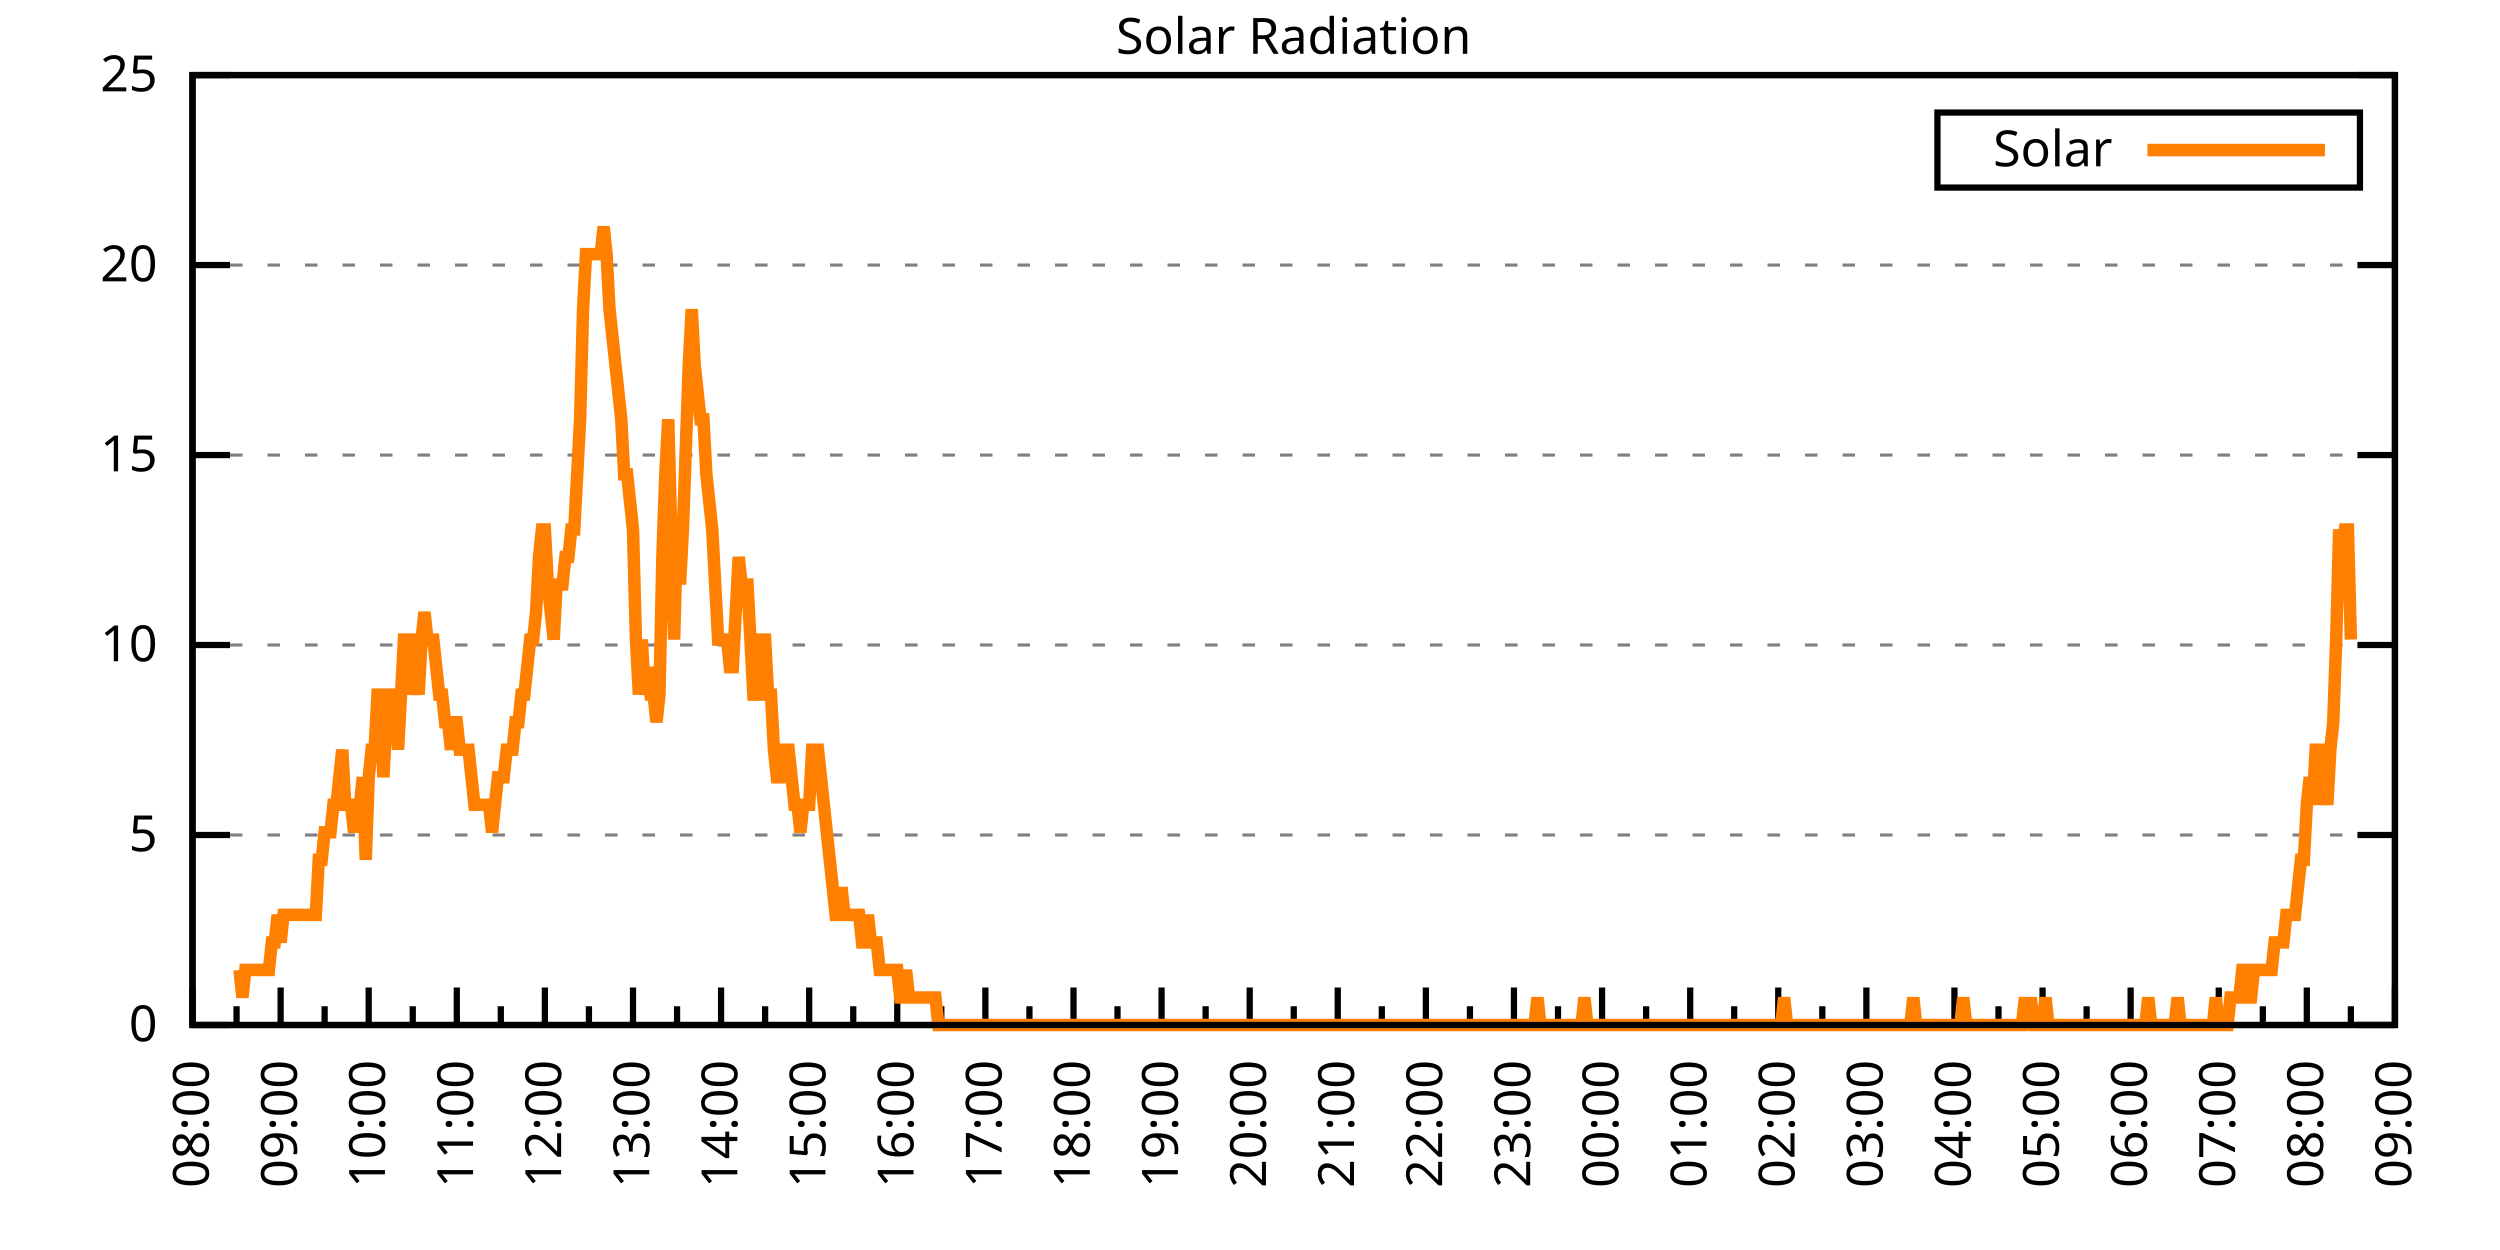
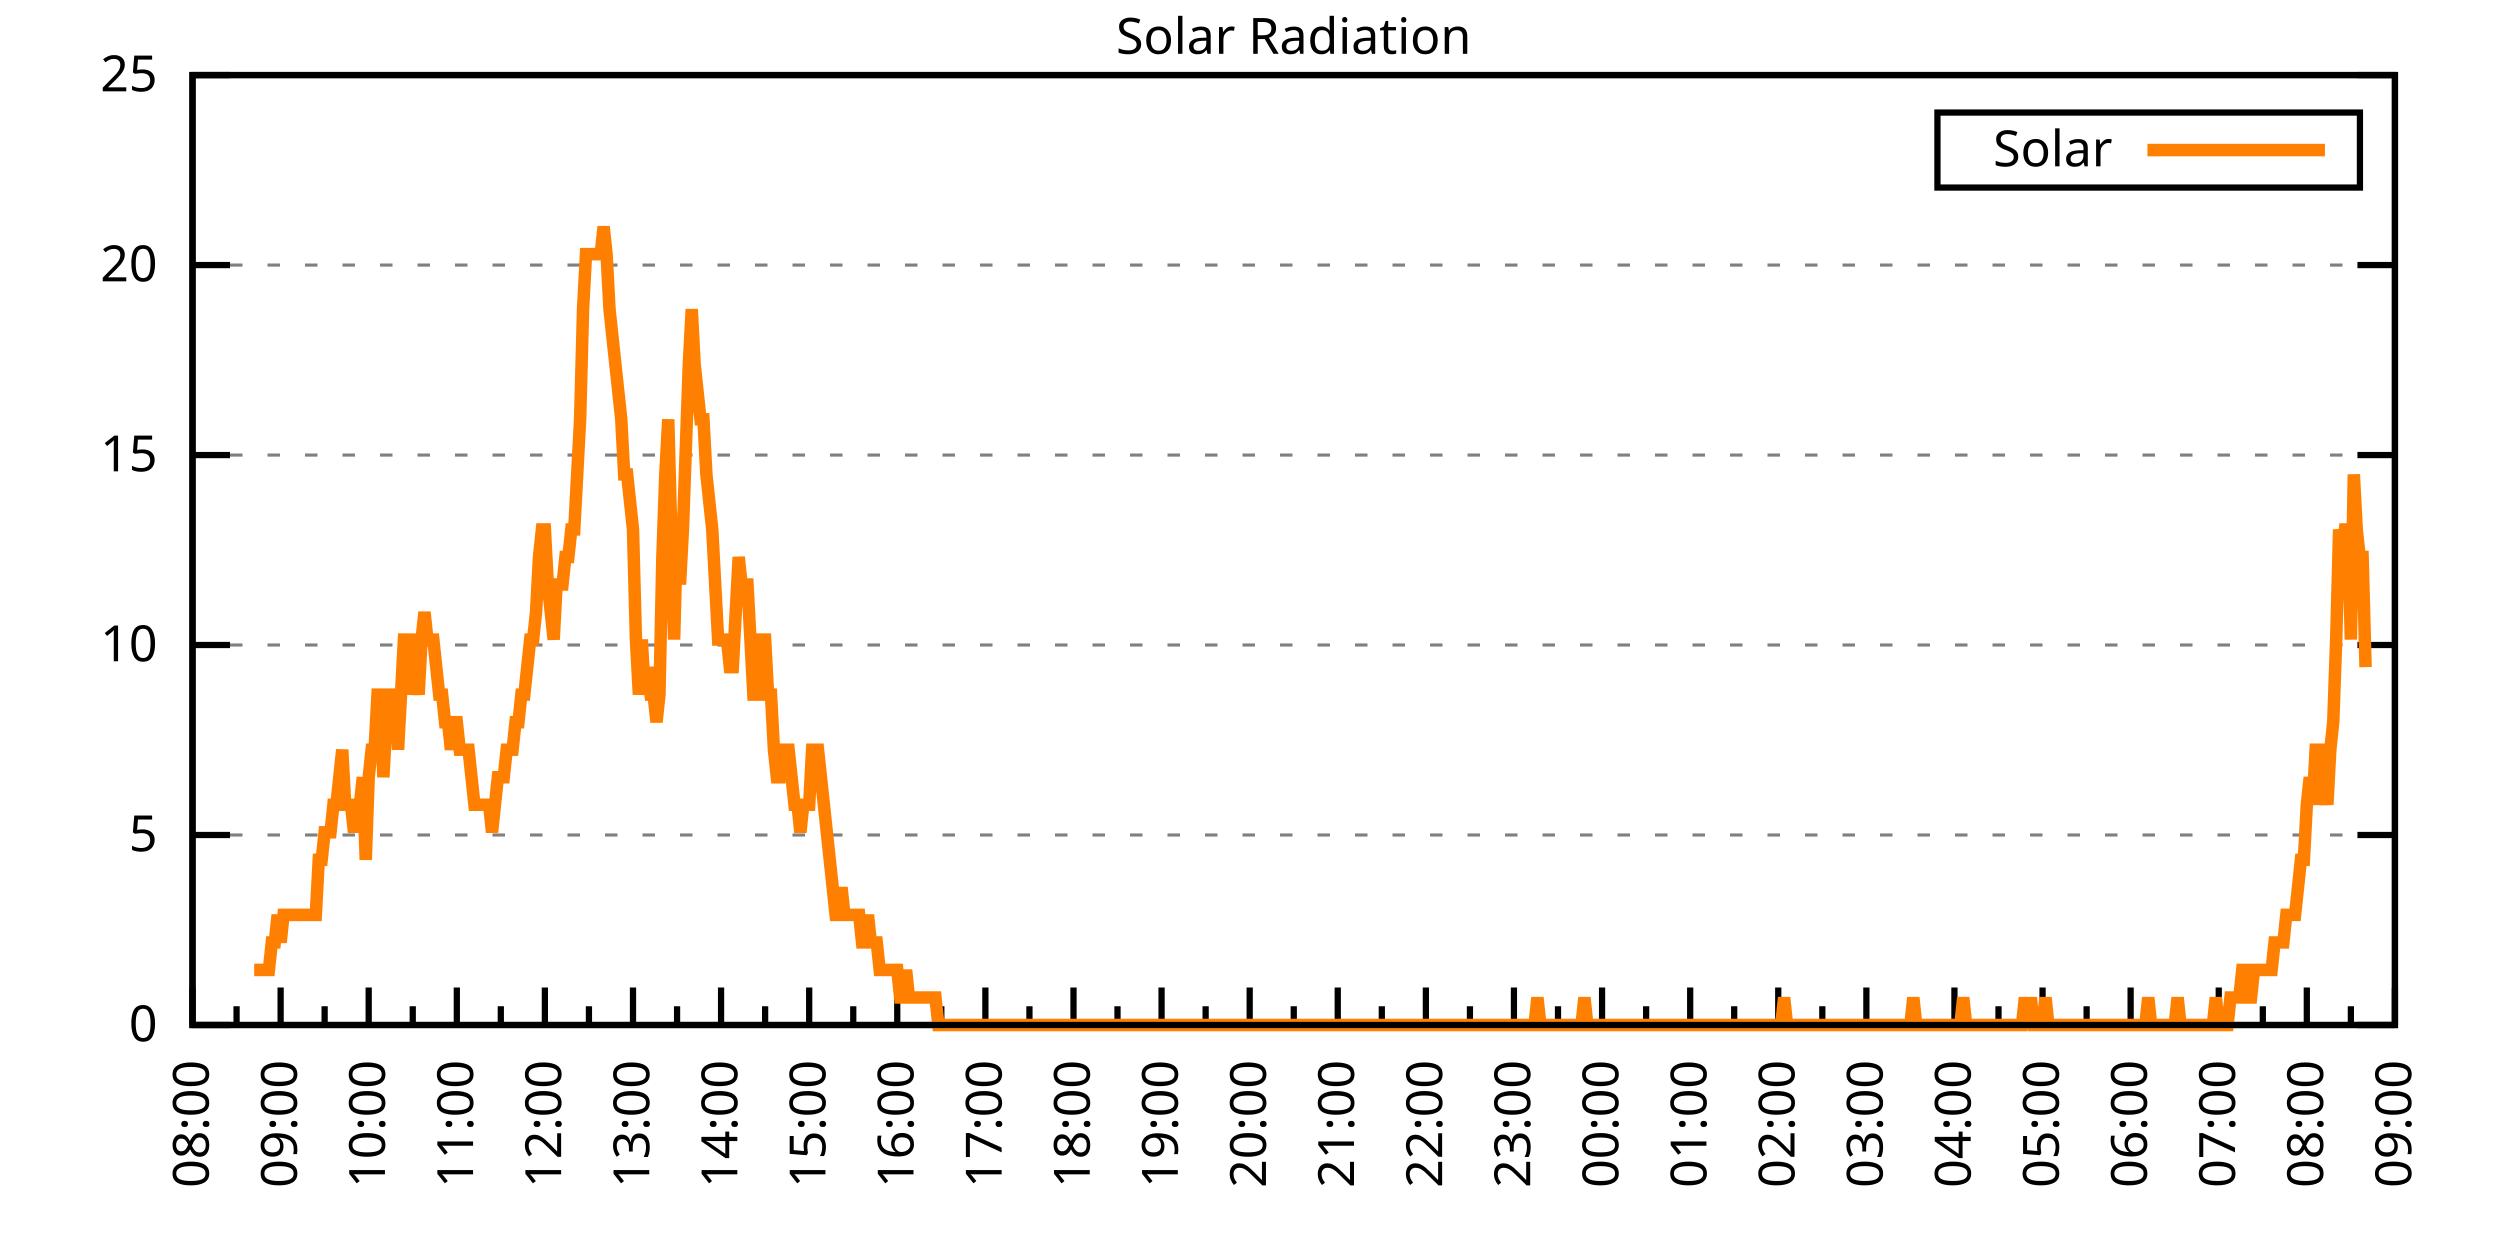
<svg xmlns="http://www.w3.org/2000/svg" xmlns:xlink="http://www.w3.org/1999/xlink" width="400" height="200" viewBox="0 0 400 200">
  <g id="gnuplot_canvas">
    <rect x="0" y="0" width="400" height="200" fill="none" />
    <defs>
      <circle id="gpDot" r="0.5" stroke-width="0.5" stroke="currentColor" />
      <path id="gpPt0" stroke-width="0.333" stroke="currentColor" d="M-1,0 h2 M0,-1 v2" />
      <path id="gpPt1" stroke-width="0.333" stroke="currentColor" d="M-1,-1 L1,1 M1,-1 L-1,1" />
      <path id="gpPt2" stroke-width="0.333" stroke="currentColor" d="M-1,0 L1,0 M0,-1 L0,1 M-1,-1 L1,1 M-1,1 L1,-1" />
      <rect id="gpPt3" stroke-width="0.333" stroke="currentColor" x="-1" y="-1" width="2" height="2" />
      <rect id="gpPt4" stroke-width="0.333" stroke="currentColor" fill="currentColor" x="-1" y="-1" width="2" height="2" />
      <circle id="gpPt5" stroke-width="0.333" stroke="currentColor" cx="0" cy="0" r="1" />
      <use xlink:href="#gpPt5" id="gpPt6" fill="currentColor" stroke="none" />
      <path id="gpPt7" stroke-width="0.333" stroke="currentColor" d="M0,-1.33 L-1.33,0.67 L1.33,0.67 z" />
      <use xlink:href="#gpPt7" id="gpPt8" fill="currentColor" stroke="none" />
      <use xlink:href="#gpPt7" id="gpPt9" stroke="currentColor" transform="rotate(180)" />
      <use xlink:href="#gpPt9" id="gpPt10" fill="currentColor" stroke="none" />
      <use xlink:href="#gpPt3" id="gpPt11" stroke="currentColor" transform="rotate(45)" />
      <use xlink:href="#gpPt11" id="gpPt12" fill="currentColor" stroke="none" />
      <path id="gpPt13" stroke-width="0.333" stroke="currentColor" d="M0,1.330 L1.265,0.411 L0.782,-1.067 L-0.782,-1.076 L-1.265,0.411 z" />
      <use xlink:href="#gpPt13" id="gpPt14" fill="currentColor" stroke="none" />
      <filter id="textbox" filterUnits="objectBoundingBox" x="0" y="0" height="1" width="1">
        <feFlood flood-color="white" flood-opacity="1" result="bgnd" />
        <feComposite in="SourceGraphic" in2="bgnd" operator="atop" />
      </filter>
      <filter id="greybox" filterUnits="objectBoundingBox" x="0" y="0" height="1" width="1">
        <feFlood flood-color="lightgrey" flood-opacity="1" result="grey" />
        <feComposite in="SourceGraphic" in2="grey" operator="atop" />
      </filter>
    </defs>
    <g fill="none" color="white" stroke="currentColor" stroke-width="1.00" stroke-linecap="butt" stroke-linejoin="miter">
</g>
    <g fill="none" color="black" stroke="currentColor" stroke-width="1.00" stroke-linecap="butt" stroke-linejoin="miter">
      <g stroke="none" shape-rendering="crispEdges">
        <polygon fill="rgb(255, 255, 255)" points="30.80,164.00 383.18,164.00 383.18,12.02 30.80,12.02 " />
      </g>
    </g>
    <g fill="none" color="black" stroke="currentColor" stroke-width="1.00" stroke-linecap="butt" stroke-linejoin="miter">
</g>
    <g fill="none" color="black" stroke="black" stroke-width="0.50" stroke-linecap="butt" stroke-linejoin="miter">
</g>
    <g fill="none" color="gray" stroke="currentColor" stroke-width="0.50" stroke-linecap="butt" stroke-linejoin="miter">
      <path stroke="gray" stroke-dasharray="2,4" class="gridline" d="M30.80,164.00 L383.19,164.00  " />
    </g>
    <g fill="none" color="gray" stroke="gray" stroke-width="1.00" stroke-linecap="butt" stroke-linejoin="miter">
</g>
    <g fill="none" color="black" stroke="currentColor" stroke-width="1.00" stroke-linecap="butt" stroke-linejoin="miter">
      <path stroke="black" d="M30.80,164.00 L36.80,164.00 M383.19,164.00 L377.19,164.00  " />
      <g transform="translate(25.20,166.60)" stroke="none" fill="black" font-family="Sans" font-size="8.00" text-anchor="end">
        <text>
          <tspan font-family="Sans"> 0</tspan>
        </text>
      </g>
    </g>
    <g fill="none" color="black" stroke="currentColor" stroke-width="1.00" stroke-linecap="butt" stroke-linejoin="miter">
</g>
    <g fill="none" color="black" stroke="black" stroke-width="0.50" stroke-linecap="butt" stroke-linejoin="miter">
</g>
    <g fill="none" color="gray" stroke="currentColor" stroke-width="0.50" stroke-linecap="butt" stroke-linejoin="miter">
      <path stroke="gray" stroke-dasharray="2,4" class="gridline" d="M30.80,133.60 L383.19,133.60  " />
    </g>
    <g fill="none" color="gray" stroke="gray" stroke-width="1.00" stroke-linecap="butt" stroke-linejoin="miter">
</g>
    <g fill="none" color="black" stroke="currentColor" stroke-width="1.00" stroke-linecap="butt" stroke-linejoin="miter">
      <path stroke="black" d="M30.80,133.60 L36.80,133.60 M383.19,133.60 L377.19,133.60  " />
      <g transform="translate(25.20,136.20)" stroke="none" fill="black" font-family="Sans" font-size="8.00" text-anchor="end">
        <text>
          <tspan font-family="Sans"> 5</tspan>
        </text>
      </g>
    </g>
    <g fill="none" color="black" stroke="currentColor" stroke-width="1.00" stroke-linecap="butt" stroke-linejoin="miter">
</g>
    <g fill="none" color="black" stroke="black" stroke-width="0.50" stroke-linecap="butt" stroke-linejoin="miter">
</g>
    <g fill="none" color="gray" stroke="currentColor" stroke-width="0.50" stroke-linecap="butt" stroke-linejoin="miter">
      <path stroke="gray" stroke-dasharray="2,4" class="gridline" d="M30.80,103.20 L383.19,103.20  " />
    </g>
    <g fill="none" color="gray" stroke="gray" stroke-width="1.00" stroke-linecap="butt" stroke-linejoin="miter">
</g>
    <g fill="none" color="black" stroke="currentColor" stroke-width="1.00" stroke-linecap="butt" stroke-linejoin="miter">
      <path stroke="black" d="M30.80,103.20 L36.80,103.20 M383.19,103.20 L377.19,103.20  " />
      <g transform="translate(25.20,105.80)" stroke="none" fill="black" font-family="Sans" font-size="8.00" text-anchor="end">
        <text>
          <tspan font-family="Sans"> 10</tspan>
        </text>
      </g>
    </g>
    <g fill="none" color="black" stroke="currentColor" stroke-width="1.00" stroke-linecap="butt" stroke-linejoin="miter">
</g>
    <g fill="none" color="black" stroke="black" stroke-width="0.50" stroke-linecap="butt" stroke-linejoin="miter">
</g>
    <g fill="none" color="gray" stroke="currentColor" stroke-width="0.50" stroke-linecap="butt" stroke-linejoin="miter">
      <path stroke="gray" stroke-dasharray="2,4" class="gridline" d="M30.80,72.81 L383.19,72.81  " />
    </g>
    <g fill="none" color="gray" stroke="gray" stroke-width="1.00" stroke-linecap="butt" stroke-linejoin="miter">
</g>
    <g fill="none" color="black" stroke="currentColor" stroke-width="1.00" stroke-linecap="butt" stroke-linejoin="miter">
      <path stroke="black" d="M30.80,72.81 L36.80,72.81 M383.19,72.81 L377.19,72.81  " />
      <g transform="translate(25.20,75.41)" stroke="none" fill="black" font-family="Sans" font-size="8.00" text-anchor="end">
        <text>
          <tspan font-family="Sans"> 15</tspan>
        </text>
      </g>
    </g>
    <g fill="none" color="black" stroke="currentColor" stroke-width="1.00" stroke-linecap="butt" stroke-linejoin="miter">
</g>
    <g fill="none" color="black" stroke="black" stroke-width="0.50" stroke-linecap="butt" stroke-linejoin="miter">
</g>
    <g fill="none" color="gray" stroke="currentColor" stroke-width="0.50" stroke-linecap="butt" stroke-linejoin="miter">
      <path stroke="gray" stroke-dasharray="2,4" class="gridline" d="M30.80,42.41 L383.19,42.41  " />
    </g>
    <g fill="none" color="gray" stroke="gray" stroke-width="1.00" stroke-linecap="butt" stroke-linejoin="miter">
</g>
    <g fill="none" color="black" stroke="currentColor" stroke-width="1.00" stroke-linecap="butt" stroke-linejoin="miter">
      <path stroke="black" d="M30.80,42.41 L36.80,42.41 M383.19,42.41 L377.19,42.41  " />
      <g transform="translate(25.20,45.01)" stroke="none" fill="black" font-family="Sans" font-size="8.00" text-anchor="end">
        <text>
          <tspan font-family="Sans"> 20</tspan>
        </text>
      </g>
    </g>
    <g fill="none" color="black" stroke="currentColor" stroke-width="1.00" stroke-linecap="butt" stroke-linejoin="miter">
</g>
    <g fill="none" color="black" stroke="black" stroke-width="0.50" stroke-linecap="butt" stroke-linejoin="miter">
</g>
    <g fill="none" color="gray" stroke="currentColor" stroke-width="0.50" stroke-linecap="butt" stroke-linejoin="miter">
      <path stroke="gray" stroke-dasharray="2,4" class="gridline" d="M30.80,12.01 L383.19,12.01  " />
    </g>
    <g fill="none" color="gray" stroke="gray" stroke-width="1.00" stroke-linecap="butt" stroke-linejoin="miter">
</g>
    <g fill="none" color="black" stroke="currentColor" stroke-width="1.00" stroke-linecap="butt" stroke-linejoin="miter">
      <path stroke="black" d="M30.80,12.01 L36.80,12.01 M383.19,12.01 L377.19,12.01  " />
      <g transform="translate(25.20,14.61)" stroke="none" fill="black" font-family="Sans" font-size="8.00" text-anchor="end">
        <text>
          <tspan font-family="Sans"> 25</tspan>
        </text>
      </g>
    </g>
    <g fill="none" color="black" stroke="currentColor" stroke-width="1.00" stroke-linecap="butt" stroke-linejoin="miter">
      <path stroke="black" d="M30.80,164.00 L30.80,158.00  " />
      <g transform="translate(33.40,169.60) rotate(270)" stroke="none" fill="black" font-family="Sans" font-size="8.00" text-anchor="end">
        <text>
          <tspan font-family="Sans">08:00</tspan>
        </text>
      </g>
    </g>
    <g fill="none" color="black" stroke="currentColor" stroke-width="1.00" stroke-linecap="butt" stroke-linejoin="miter">
      <path stroke="black" d="M37.85,164.00 L37.85,161.00 M44.90,164.00 L44.90,158.00  " />
      <g transform="translate(47.50,169.60) rotate(270)" stroke="none" fill="black" font-family="Sans" font-size="8.00" text-anchor="end">
        <text>
          <tspan font-family="Sans">09:00</tspan>
        </text>
      </g>
    </g>
    <g fill="none" color="black" stroke="currentColor" stroke-width="1.00" stroke-linecap="butt" stroke-linejoin="miter">
      <path stroke="black" d="M51.94,164.00 L51.94,161.00 M58.99,164.00 L58.99,158.00  " />
      <g transform="translate(61.59,169.60) rotate(270)" stroke="none" fill="black" font-family="Sans" font-size="8.00" text-anchor="end">
        <text>
          <tspan font-family="Sans">10:00</tspan>
        </text>
      </g>
    </g>
    <g fill="none" color="black" stroke="currentColor" stroke-width="1.00" stroke-linecap="butt" stroke-linejoin="miter">
      <path stroke="black" d="M66.04,164.00 L66.04,161.00 M73.09,164.00 L73.09,158.00  " />
      <g transform="translate(75.69,169.60) rotate(270)" stroke="none" fill="black" font-family="Sans" font-size="8.00" text-anchor="end">
        <text>
          <tspan font-family="Sans">11:00</tspan>
        </text>
      </g>
    </g>
    <g fill="none" color="black" stroke="currentColor" stroke-width="1.00" stroke-linecap="butt" stroke-linejoin="miter">
      <path stroke="black" d="M80.13,164.00 L80.13,161.00 M87.18,164.00 L87.18,158.00  " />
      <g transform="translate(89.78,169.60) rotate(270)" stroke="none" fill="black" font-family="Sans" font-size="8.00" text-anchor="end">
        <text>
          <tspan font-family="Sans">12:00</tspan>
        </text>
      </g>
    </g>
    <g fill="none" color="black" stroke="currentColor" stroke-width="1.00" stroke-linecap="butt" stroke-linejoin="miter">
      <path stroke="black" d="M94.23,164.00 L94.23,161.00 M101.28,164.00 L101.28,158.00  " />
      <g transform="translate(103.88,169.60) rotate(270)" stroke="none" fill="black" font-family="Sans" font-size="8.00" text-anchor="end">
        <text>
          <tspan font-family="Sans">13:00</tspan>
        </text>
      </g>
    </g>
    <g fill="none" color="black" stroke="currentColor" stroke-width="1.00" stroke-linecap="butt" stroke-linejoin="miter">
      <path stroke="black" d="M108.33,164.00 L108.33,161.00 M115.37,164.00 L115.37,158.00  " />
      <g transform="translate(117.97,169.60) rotate(270)" stroke="none" fill="black" font-family="Sans" font-size="8.00" text-anchor="end">
        <text>
          <tspan font-family="Sans">14:00</tspan>
        </text>
      </g>
    </g>
    <g fill="none" color="black" stroke="currentColor" stroke-width="1.00" stroke-linecap="butt" stroke-linejoin="miter">
      <path stroke="black" d="M122.42,164.00 L122.42,161.00 M129.47,164.00 L129.47,158.00  " />
      <g transform="translate(132.07,169.60) rotate(270)" stroke="none" fill="black" font-family="Sans" font-size="8.00" text-anchor="end">
        <text>
          <tspan font-family="Sans">15:00</tspan>
        </text>
      </g>
    </g>
    <g fill="none" color="black" stroke="currentColor" stroke-width="1.00" stroke-linecap="butt" stroke-linejoin="miter">
      <path stroke="black" d="M136.52,164.00 L136.52,161.00 M143.56,164.00 L143.56,158.00  " />
      <g transform="translate(146.16,169.60) rotate(270)" stroke="none" fill="black" font-family="Sans" font-size="8.00" text-anchor="end">
        <text>
          <tspan font-family="Sans">16:00</tspan>
        </text>
      </g>
    </g>
    <g fill="none" color="black" stroke="currentColor" stroke-width="1.00" stroke-linecap="butt" stroke-linejoin="miter">
      <path stroke="black" d="M150.61,164.00 L150.61,161.00 M157.66,164.00 L157.66,158.00  " />
      <g transform="translate(160.26,169.60) rotate(270)" stroke="none" fill="black" font-family="Sans" font-size="8.00" text-anchor="end">
        <text>
          <tspan font-family="Sans">17:00</tspan>
        </text>
      </g>
    </g>
    <g fill="none" color="black" stroke="currentColor" stroke-width="1.00" stroke-linecap="butt" stroke-linejoin="miter">
      <path stroke="black" d="M164.71,164.00 L164.71,161.00 M171.76,164.00 L171.76,158.00  " />
      <g transform="translate(174.36,169.60) rotate(270)" stroke="none" fill="black" font-family="Sans" font-size="8.00" text-anchor="end">
        <text>
          <tspan font-family="Sans">18:00</tspan>
        </text>
      </g>
    </g>
    <g fill="none" color="black" stroke="currentColor" stroke-width="1.00" stroke-linecap="butt" stroke-linejoin="miter">
      <path stroke="black" d="M178.80,164.00 L178.80,161.00 M185.85,164.00 L185.85,158.00  " />
      <g transform="translate(188.45,169.60) rotate(270)" stroke="none" fill="black" font-family="Sans" font-size="8.00" text-anchor="end">
        <text>
          <tspan font-family="Sans">19:00</tspan>
        </text>
      </g>
    </g>
    <g fill="none" color="black" stroke="currentColor" stroke-width="1.00" stroke-linecap="butt" stroke-linejoin="miter">
      <path stroke="black" d="M192.90,164.00 L192.90,161.00 M199.95,164.00 L199.95,158.00  " />
      <g transform="translate(202.55,169.60) rotate(270)" stroke="none" fill="black" font-family="Sans" font-size="8.00" text-anchor="end">
        <text>
          <tspan font-family="Sans">20:00</tspan>
        </text>
      </g>
    </g>
    <g fill="none" color="black" stroke="currentColor" stroke-width="1.00" stroke-linecap="butt" stroke-linejoin="miter">
      <path stroke="black" d="M207.00,164.00 L207.00,161.00 M214.04,164.00 L214.04,158.00  " />
      <g transform="translate(216.64,169.60) rotate(270)" stroke="none" fill="black" font-family="Sans" font-size="8.00" text-anchor="end">
        <text>
          <tspan font-family="Sans">21:00</tspan>
        </text>
      </g>
    </g>
    <g fill="none" color="black" stroke="currentColor" stroke-width="1.00" stroke-linecap="butt" stroke-linejoin="miter">
      <path stroke="black" d="M221.09,164.00 L221.09,161.00 M228.14,164.00 L228.14,158.00  " />
      <g transform="translate(230.74,169.60) rotate(270)" stroke="none" fill="black" font-family="Sans" font-size="8.00" text-anchor="end">
        <text>
          <tspan font-family="Sans">22:00</tspan>
        </text>
      </g>
    </g>
    <g fill="none" color="black" stroke="currentColor" stroke-width="1.00" stroke-linecap="butt" stroke-linejoin="miter">
      <path stroke="black" d="M235.19,164.00 L235.19,161.00 M242.23,164.00 L242.23,158.00  " />
      <g transform="translate(244.83,169.60) rotate(270)" stroke="none" fill="black" font-family="Sans" font-size="8.00" text-anchor="end">
        <text>
          <tspan font-family="Sans">23:00</tspan>
        </text>
      </g>
    </g>
    <g fill="none" color="black" stroke="currentColor" stroke-width="1.00" stroke-linecap="butt" stroke-linejoin="miter">
      <path stroke="black" d="M249.28,164.00 L249.28,161.00 M256.33,164.00 L256.33,158.00  " />
      <g transform="translate(258.93,169.60) rotate(270)" stroke="none" fill="black" font-family="Sans" font-size="8.00" text-anchor="end">
        <text>
          <tspan font-family="Sans">00:00</tspan>
        </text>
      </g>
    </g>
    <g fill="none" color="black" stroke="currentColor" stroke-width="1.00" stroke-linecap="butt" stroke-linejoin="miter">
      <path stroke="black" d="M263.38,164.00 L263.38,161.00 M270.43,164.00 L270.43,158.00  " />
      <g transform="translate(273.03,169.60) rotate(270)" stroke="none" fill="black" font-family="Sans" font-size="8.00" text-anchor="end">
        <text>
          <tspan font-family="Sans">01:00</tspan>
        </text>
      </g>
    </g>
    <g fill="none" color="black" stroke="currentColor" stroke-width="1.00" stroke-linecap="butt" stroke-linejoin="miter">
      <path stroke="black" d="M277.47,164.00 L277.47,161.00 M284.52,164.00 L284.52,158.00  " />
      <g transform="translate(287.12,169.60) rotate(270)" stroke="none" fill="black" font-family="Sans" font-size="8.00" text-anchor="end">
        <text>
          <tspan font-family="Sans">02:00</tspan>
        </text>
      </g>
    </g>
    <g fill="none" color="black" stroke="currentColor" stroke-width="1.00" stroke-linecap="butt" stroke-linejoin="miter">
      <path stroke="black" d="M291.57,164.00 L291.57,161.00 M298.62,164.00 L298.62,158.00  " />
      <g transform="translate(301.22,169.60) rotate(270)" stroke="none" fill="black" font-family="Sans" font-size="8.00" text-anchor="end">
        <text>
          <tspan font-family="Sans">03:00</tspan>
        </text>
      </g>
    </g>
    <g fill="none" color="black" stroke="currentColor" stroke-width="1.00" stroke-linecap="butt" stroke-linejoin="miter">
      <path stroke="black" d="M305.66,164.00 L305.66,161.00 M312.71,164.00 L312.71,158.00  " />
      <g transform="translate(315.31,169.60) rotate(270)" stroke="none" fill="black" font-family="Sans" font-size="8.00" text-anchor="end">
        <text>
          <tspan font-family="Sans">04:00</tspan>
        </text>
      </g>
    </g>
    <g fill="none" color="black" stroke="currentColor" stroke-width="1.00" stroke-linecap="butt" stroke-linejoin="miter">
      <path stroke="black" d="M319.76,164.00 L319.76,161.00 M326.81,164.00 L326.81,158.00  " />
      <g transform="translate(329.41,169.60) rotate(270)" stroke="none" fill="black" font-family="Sans" font-size="8.00" text-anchor="end">
        <text>
          <tspan font-family="Sans">05:00</tspan>
        </text>
      </g>
    </g>
    <g fill="none" color="black" stroke="currentColor" stroke-width="1.00" stroke-linecap="butt" stroke-linejoin="miter">
      <path stroke="black" d="M333.86,164.00 L333.86,161.00 M340.90,164.00 L340.90,158.00  " />
      <g transform="translate(343.50,169.60) rotate(270)" stroke="none" fill="black" font-family="Sans" font-size="8.00" text-anchor="end">
        <text>
          <tspan font-family="Sans">06:00</tspan>
        </text>
      </g>
    </g>
    <g fill="none" color="black" stroke="currentColor" stroke-width="1.00" stroke-linecap="butt" stroke-linejoin="miter">
      <path stroke="black" d="M347.95,164.00 L347.95,161.00 M355.00,164.00 L355.00,158.00  " />
      <g transform="translate(357.60,169.60) rotate(270)" stroke="none" fill="black" font-family="Sans" font-size="8.00" text-anchor="end">
        <text>
          <tspan font-family="Sans">07:00</tspan>
        </text>
      </g>
    </g>
    <g fill="none" color="black" stroke="currentColor" stroke-width="1.00" stroke-linecap="butt" stroke-linejoin="miter">
      <path stroke="black" d="M362.05,164.00 L362.05,161.00 M369.09,164.00 L369.09,158.00  " />
      <g transform="translate(371.69,169.60) rotate(270)" stroke="none" fill="black" font-family="Sans" font-size="8.00" text-anchor="end">
        <text>
          <tspan font-family="Sans">08:00</tspan>
        </text>
      </g>
    </g>
    <g fill="none" color="black" stroke="currentColor" stroke-width="1.00" stroke-linecap="butt" stroke-linejoin="miter">
      <path stroke="black" d="M376.14,164.00 L376.14,161.00 M383.19,164.00 L383.19,158.00  " />
      <g transform="translate(385.79,169.60) rotate(270)" stroke="none" fill="black" font-family="Sans" font-size="8.00" text-anchor="end">
        <text>
          <tspan font-family="Sans">09:00</tspan>
        </text>
      </g>
    </g>
    <g fill="none" color="black" stroke="currentColor" stroke-width="1.00" stroke-linecap="butt" stroke-linejoin="miter">
</g>
    <g fill="none" color="black" stroke="currentColor" stroke-width="1.00" stroke-linecap="butt" stroke-linejoin="miter">
      <path stroke="black" d="M30.80,12.01 L30.80,164.00 L383.19,164.00 L383.19,12.01 L30.80,12.01 Z  " />
    </g>
    <g fill="none" color="black" stroke="currentColor" stroke-width="1.00" stroke-linecap="butt" stroke-linejoin="miter">
      <g transform="translate(6.80,88.01) rotate(270)" stroke="none" fill="black" font-family="Sans" font-size="8.00" text-anchor="middle">
        <text />
      </g>
    </g>
    <g fill="none" color="black" stroke="currentColor" stroke-width="1.00" stroke-linecap="butt" stroke-linejoin="miter">
</g>
    <g fill="none" color="black" stroke="currentColor" stroke-width="1.00" stroke-linecap="butt" stroke-linejoin="miter">
      <path stroke="black" d="M309.99,30.01 L309.99,18.01 L377.59,18.01 L377.59,30.01 L309.99,30.01 Z  " />
    </g>
    <g id="Solar_Radiation_plot_1">
      <g fill="none" color="white" stroke="black" stroke-width="2.00" stroke-linecap="butt" stroke-linejoin="miter">
</g>
      <g fill="none" color="black" stroke="currentColor" stroke-width="2.00" stroke-linecap="butt" stroke-linejoin="miter">
        <g transform="translate(337.99,26.61)" stroke="none" fill="black" font-family="Sans" font-size="8.00" text-anchor="end">
          <text>
            <tspan font-family="Sans">Solar</tspan>
          </text>
        </g>
      </g>
      <g fill="none" color="black" stroke="currentColor" stroke-width="2.00" stroke-linecap="butt" stroke-linejoin="miter">
-         <path stroke="rgb(255, 127,   0)" d="M343.59,24.01 L371.99,24.01 M38.32,155.19 L38.79,159.60 L39.26,155.19 L39.73,155.19 L40.20,155.19 L40.67,155.19   L41.14,155.19 L41.61,155.19 L42.08,155.19 L42.55,155.19 L43.02,155.19 L43.49,150.79 L43.96,150.79 L44.43,146.38   L44.90,150.79 L45.37,146.38 L45.84,146.38 L46.31,146.38 L46.78,146.38 L47.24,146.38 L47.71,146.38 L48.18,146.38   L48.65,146.38 L49.12,146.38 L49.59,146.38 L50.06,146.38 L50.53,146.38 L51.00,137.57 L51.47,137.57 L51.94,133.17   L52.41,133.17 L52.88,133.17 L53.35,128.76 L53.82,128.76 L54.29,124.36 L54.76,119.95 L55.23,128.76 L55.70,128.76   L56.17,128.76 L56.64,133.17 L57.11,128.76 L57.58,128.76 L58.05,124.36 L58.52,137.57 L58.99,124.36 L59.46,119.95   L59.93,119.95 L60.40,111.14 L60.87,111.14 L61.34,124.36 L61.81,115.55 L62.28,111.14 L62.75,111.14 L63.22,111.14   L63.69,119.95 L64.16,111.14 L64.63,102.33 L65.10,102.33 L65.57,102.33 L66.04,111.14 L66.51,106.74 L66.98,111.14   L67.45,102.33 L67.92,97.93 L68.39,102.33 L68.86,102.33 L69.33,102.33 L69.80,106.74 L70.27,111.14 L70.74,111.14   L71.21,115.55 L71.68,115.55 L72.15,119.95 L72.62,115.55 L73.09,115.55 L73.56,119.95 L74.03,119.95 L74.50,119.95   L74.97,119.95 L75.44,124.36 L75.91,128.76 L76.38,128.76 L76.85,128.76 L77.32,128.76 L77.79,128.76 L78.26,128.76   L78.73,133.17 L79.19,128.76 L79.66,124.36 L80.13,124.36 L80.60,124.36 L81.07,119.95 L81.54,119.95 L82.01,119.95   L82.48,115.55 L82.95,115.55 L83.42,111.14 L83.89,111.14 L84.36,106.74 L84.83,102.33 L85.30,102.33 L85.77,97.93   L86.24,89.12 L86.71,84.71 L87.18,84.71 L87.65,93.52 L88.12,97.93 L88.59,102.33 L89.06,93.52 L89.53,93.52   L90.00,93.52 L90.47,89.12 L90.94,89.12 L91.41,84.71 L91.88,84.71 L92.35,75.90 L92.82,67.09 L93.29,49.47   L93.76,40.66 L94.23,40.66 L94.70,40.66 L95.17,40.66 L95.64,40.66 L96.11,40.66 L96.58,36.26 L97.05,40.66   L97.52,49.47 L97.99,53.88 L98.46,58.28 L98.93,62.69 L99.40,67.09 L99.87,75.90 L100.34,75.90 L100.81,80.31   L101.28,84.71 L101.75,102.33 L102.22,111.14 L102.69,102.33 L103.16,111.14 L103.63,106.74 L104.10,111.14 L104.57,111.14   L105.04,115.55 L105.51,111.14 L105.98,89.12 L106.45,75.90 L106.92,67.09 L107.39,84.71 L107.86,102.33 L108.33,84.71   L108.80,93.52 L109.27,84.71 L109.74,71.50 L110.21,58.28 L110.68,49.47 L111.14,58.28 L111.61,62.69 L112.08,67.09   L112.55,67.09 L113.02,75.90 L113.49,80.31 L113.96,84.71 L114.43,93.52 L114.90,102.33 L115.37,102.33 L115.84,102.33   L116.31,102.33 L116.78,106.74 L117.25,106.74 L117.72,97.93 L118.19,89.12 L118.66,93.52 L119.13,93.52 L119.60,93.52   L120.07,102.33 L120.54,111.14 L121.01,111.14 L121.48,102.33 L121.95,102.33 L122.42,102.33 L122.89,111.14 L123.36,111.14   L123.83,119.95 L124.30,124.36 L124.77,124.36 L125.24,119.95 L125.71,119.95 L126.18,119.95 L126.65,124.36 L127.12,128.76   L127.59,128.76 L128.06,133.17 L128.53,128.76 L129.00,128.76 L129.47,128.76 L129.94,119.95 L130.41,119.95 L130.88,119.95   L131.35,124.36 L131.82,128.76 L132.29,133.17 L132.76,137.57 L133.23,141.98 L133.70,146.38 L134.17,146.38 L134.64,141.98   L135.11,146.38 L135.58,146.38 L136.05,146.38 L136.52,146.38 L136.99,146.38 L137.46,146.38 L137.93,150.79 L138.40,150.79   L138.87,146.38 L139.34,150.79 L139.81,150.79 L140.28,150.79 L140.75,155.19 L141.22,155.19 L141.69,155.19 L142.16,155.19   L142.63,155.19 L143.09,155.19 L143.56,155.19 L144.03,159.60 L144.50,159.60 L144.97,155.19 L145.44,159.60 L145.91,159.60   L146.38,159.60 L146.85,159.60 L147.32,159.60 L147.79,159.60 L148.26,159.60 L148.73,159.60 L149.20,159.60 L149.67,159.60   L150.14,164.00 L150.61,164.00 L151.08,164.00 L151.55,164.00 L152.02,164.00 L152.49,164.00 L152.96,164.00 L153.43,164.00   L153.90,164.00 L154.37,164.00 L154.84,164.00 L155.31,164.00 L155.78,164.00 L156.25,164.00 L156.72,164.00 L157.19,164.00   L157.66,164.00 L158.13,164.00 L158.60,164.00 L159.07,164.00 L159.54,164.00 L160.01,164.00 L160.48,164.00 L160.95,164.00   L161.42,164.00 L161.89,164.00 L162.36,164.00 L162.83,164.00 L163.30,164.00 L163.77,164.00 L164.24,164.00 L164.71,164.00   L165.18,164.00 L165.65,164.00 L166.12,164.00 L166.59,164.00 L167.06,164.00 L167.53,164.00 L168.00,164.00 L168.47,164.00   L168.94,164.00 L169.41,164.00 L169.88,164.00 L170.35,164.00 L170.82,164.00 L171.29,164.00 L171.76,164.00 L172.23,164.00   L172.70,164.00 L173.17,164.00 L173.64,164.00 L174.11,164.00 L174.58,164.00 L175.04,164.00 L175.51,164.00 L175.98,164.00   L176.45,164.00 L176.92,164.00 L177.39,164.00 L177.86,164.00 L178.33,164.00 L178.80,164.00 L179.27,164.00 L179.74,164.00   L180.21,164.00 L180.68,164.00 L181.15,164.00 L181.62,164.00 L182.09,164.00 L182.56,164.00 L183.03,164.00 L183.50,164.00   L183.97,164.00 L184.44,164.00 L184.91,164.00 L185.38,164.00 L185.85,164.00 L186.32,164.00 L186.79,164.00 L187.26,164.00   L187.73,164.00 L188.20,164.00 L188.67,164.00 L189.14,164.00 L189.61,164.00 L190.08,164.00 L190.55,164.00 L191.02,164.00   L191.49,164.00 L191.96,164.00 L192.43,164.00 L192.90,164.00 L193.37,164.00 L193.84,164.00 L194.31,164.00 L194.78,164.00   L195.25,164.00 L195.72,164.00 L196.19,164.00 L196.66,164.00 L197.13,164.00 L197.60,164.00 L198.07,164.00 L198.54,164.00   L199.01,164.00 L199.48,164.00 L199.95,164.00 L200.42,164.00 L200.89,164.00 L201.36,164.00 L201.83,164.00 L202.30,164.00   L202.77,164.00 L203.24,164.00 L203.71,164.00 L204.18,164.00 L204.65,164.00 L205.12,164.00 L205.59,164.00 L206.06,164.00   L206.53,164.00 L207.00,164.00 L207.46,164.00 L207.93,164.00 L208.40,164.00 L208.87,164.00 L209.34,164.00 L209.81,164.00   L210.28,164.00 L210.75,164.00 L211.22,164.00 L211.69,164.00 L212.16,164.00 L212.63,164.00 L213.10,164.00 L213.57,164.00   L214.04,164.00 L214.51,164.00 L214.98,164.00 L215.45,164.00 L215.92,164.00 L216.39,164.00 L216.86,164.00 L217.33,164.00   L217.80,164.00 L218.27,164.00 L218.74,164.00 L219.21,164.00 L219.68,164.00 L220.15,164.00 L220.62,164.00 L221.09,164.00   L221.56,164.00 L222.03,164.00 L222.50,164.00 L222.97,164.00 L223.44,164.00 L223.91,164.00 L224.38,164.00 L224.85,164.00   L225.32,164.00 L225.79,164.00 L226.26,164.00 L226.73,164.00 L227.20,164.00 L227.67,164.00 L228.14,164.00 L228.61,164.00   L229.08,164.00 L229.55,164.00 L230.02,164.00 L230.49,164.00 L230.96,164.00 L231.43,164.00 L231.90,164.00 L232.37,164.00   L232.84,164.00 L233.31,164.00 L233.78,164.00 L234.25,164.00 L234.72,164.00 L235.19,164.00 L235.66,164.00 L236.13,164.00   L236.60,164.00 L237.07,164.00 L237.54,164.00 L238.01,164.00 L238.48,164.00 L238.95,164.00 L239.41,164.00 L239.88,164.00   L240.35,164.00 L240.82,164.00 L241.29,164.00 L241.76,164.00 L242.23,164.00 L242.70,164.00 L243.17,164.00 L243.64,164.00   L244.11,164.00 L244.58,164.00 L245.05,164.00 L245.52,164.00 L245.99,159.60 L246.46,164.00 L246.93,164.00 L247.40,164.00   L247.87,164.00 L248.34,164.00 L248.81,164.00 L249.28,164.00 L249.75,164.00 L250.22,164.00 L250.69,164.00 L251.16,164.00   L251.63,164.00 L252.10,164.00 L252.57,164.00 L253.04,164.00 L253.51,159.60 L253.98,164.00 L254.45,164.00 L254.92,164.00   L255.39,164.00 L255.86,164.00 L256.33,164.00 L256.80,164.00 L257.27,164.00 L257.74,164.00 L258.21,164.00 L258.68,164.00   L259.15,164.00 L259.62,164.00 L260.09,164.00 L260.56,164.00 L261.03,164.00 L261.50,164.00 L261.97,164.00 L262.44,164.00   L262.91,164.00 L263.38,164.00 L263.85,164.00 L264.32,164.00 L264.79,164.00 L265.26,164.00 L265.73,164.00 L266.20,164.00   L266.67,164.00 L267.14,164.00 L267.61,164.00 L268.08,164.00 L268.55,164.00 L269.02,164.00 L269.49,164.00 L269.96,164.00   L270.43,164.00 L270.90,164.00 L271.36,164.00 L271.83,164.00 L272.30,164.00 L272.77,164.00 L273.24,164.00 L273.71,164.00   L274.18,164.00 L274.65,164.00 L275.12,164.00 L275.59,164.00 L276.06,164.00 L276.53,164.00 L277.00,164.00 L277.47,164.00   L277.94,164.00 L278.41,164.00 L278.88,164.00 L279.35,164.00 L279.82,164.00 L280.29,164.00 L280.76,164.00 L281.23,164.00   L281.70,164.00 L282.17,164.00 L282.64,164.00 L283.11,164.00 L283.58,164.00 L284.05,164.00 L284.52,164.00 L284.99,164.00   L285.46,159.60 L285.93,164.00 L286.40,164.00 L286.87,164.00 L287.34,164.00 L287.81,164.00 L288.28,164.00 L288.75,164.00   L289.22,164.00 L289.69,164.00 L290.16,164.00 L290.63,164.00 L291.10,164.00 L291.57,164.00 L292.04,164.00 L292.51,164.00   L292.98,164.00 L293.45,164.00 L293.92,164.00 L294.39,164.00 L294.86,164.00 L295.33,164.00 L295.80,164.00 L296.27,164.00   L296.74,164.00 L297.21,164.00 L297.68,164.00 L298.15,164.00 L298.62,164.00 L299.09,164.00 L299.56,164.00 L300.03,164.00   L300.50,164.00 L300.97,164.00 L301.44,164.00 L301.91,164.00 L302.38,164.00 L302.85,164.00 L303.31,164.00 L303.78,164.00   L304.25,164.00 L304.72,164.00 L305.19,164.00 L305.66,164.00 L306.13,159.60 L306.60,164.00 L307.07,164.00 L307.54,164.00   L308.01,164.00 L308.48,164.00 L308.95,164.00 L309.42,164.00 L309.89,164.00 L310.36,164.00 L310.83,164.00 L311.30,164.00   L311.77,164.00 L312.24,164.00 L312.71,164.00 L313.18,164.00 L313.65,164.00 L314.12,159.60 L314.59,164.00 L315.06,164.00   L315.53,164.00 L316.00,164.00 L316.47,164.00 L316.94,164.00 L317.41,164.00 L317.88,164.00 L318.35,164.00 L318.82,164.00   L319.29,164.00 L319.76,164.00 L320.23,164.00 L320.70,164.00 L321.17,164.00 L321.64,164.00 L322.11,164.00 L322.58,164.00   L323.05,164.00 L323.52,164.00 L323.99,159.60 L324.46,164.00 L324.93,159.60 L325.40,164.00 L325.87,164.00 L326.34,164.00   L326.81,164.00 L327.28,159.60 L327.75,164.00 L328.22,164.00 L328.69,164.00 L329.16,164.00 L329.63,164.00 L330.10,164.00   L330.57,164.00 L331.04,164.00 L331.51,164.00 L331.98,164.00 L332.45,164.00 L332.92,164.00 L333.39,164.00 L333.86,164.00   L334.33,164.00 L334.80,164.00 L335.26,164.00 L335.73,164.00 L336.20,164.00 L336.67,164.00 L337.14,164.00 L337.61,164.00   L338.08,164.00 L338.55,164.00 L339.02,164.00 L339.49,164.00 L339.96,164.00 L340.43,164.00 L340.90,164.00 L341.37,164.00   L341.84,164.00 L342.31,164.00 L342.78,164.00 L343.25,164.00 L343.72,159.60 L344.19,164.00 L344.66,164.00 L345.13,164.00   L345.60,164.00 L346.07,164.00 L346.54,164.00 L347.01,164.00 L347.48,164.00 L347.95,164.00 L348.42,159.60 L348.89,164.00   L349.36,164.00 L349.83,164.00 L350.30,164.00 L350.77,164.00 L351.24,164.00 L351.71,164.00 L352.18,164.00 L352.65,164.00   L353.12,164.00 L353.59,164.00 L354.06,164.00 L354.53,159.60 L355.00,164.00 L355.47,164.00 L355.94,164.00 L356.41,164.00   L356.88,159.60 L357.35,159.60 L357.82,159.60 L358.29,159.60 L358.76,155.19 L359.23,155.19 L359.70,159.60 L360.17,159.60   L360.64,155.19 L361.11,155.19 L361.58,155.19 L362.05,155.19 L362.52,155.19 L362.99,155.19 L363.46,155.19 L363.93,150.79   L364.40,150.79 L364.87,150.79 L365.34,150.79 L365.81,146.38 L366.28,146.38 L366.75,146.38 L367.21,146.38 L367.68,141.98   L368.15,137.57 L368.62,137.57 L369.09,128.76 L369.56,124.36 L370.03,128.76 L370.50,119.95 L370.97,119.95 L371.44,128.76   L371.91,124.36 L372.38,128.76 L372.85,119.95 L373.32,115.55 L373.79,102.33 L374.26,84.71 L374.73,89.12 L375.20,84.71   L375.67,84.71 L376.14,102.33  " />
+         <path stroke="rgb(255, 127,   0)" d="M343.59,24.01 L371.99,24.01 M40.67,155.19 L41.14,155.19 L41.61,155.19 L42.08,155.19 L42.55,155.19 L43.02,155.19   L43.49,150.79 L43.96,150.79 L44.43,146.38 L44.90,150.79 L45.37,146.38 L45.84,146.38 L46.31,146.38 L46.78,146.38   L47.24,146.38 L47.71,146.38 L48.18,146.38 L48.65,146.38 L49.12,146.38 L49.59,146.38 L50.06,146.38 L50.53,146.38   L51.00,137.57 L51.47,137.57 L51.94,133.17 L52.41,133.17 L52.88,133.17 L53.35,128.76 L53.82,128.76 L54.29,124.36   L54.76,119.95 L55.23,128.76 L55.70,128.76 L56.17,128.76 L56.64,133.17 L57.11,128.76 L57.58,128.76 L58.05,124.36   L58.52,137.57 L58.99,124.36 L59.46,119.95 L59.93,119.95 L60.40,111.14 L60.87,111.14 L61.34,124.36 L61.81,115.55   L62.28,111.14 L62.75,111.14 L63.22,111.14 L63.69,119.95 L64.16,111.14 L64.63,102.33 L65.10,102.33 L65.57,102.33   L66.04,111.14 L66.51,106.74 L66.98,111.14 L67.45,102.33 L67.92,97.93 L68.39,102.33 L68.86,102.33 L69.33,102.33   L69.80,106.74 L70.27,111.14 L70.74,111.14 L71.21,115.55 L71.68,115.55 L72.15,119.95 L72.62,115.55 L73.09,115.55   L73.56,119.95 L74.03,119.95 L74.50,119.95 L74.97,119.95 L75.44,124.36 L75.91,128.76 L76.38,128.76 L76.85,128.76   L77.32,128.76 L77.79,128.76 L78.26,128.76 L78.73,133.17 L79.19,128.76 L79.66,124.36 L80.13,124.36 L80.60,124.36   L81.07,119.95 L81.54,119.95 L82.01,119.95 L82.48,115.55 L82.95,115.55 L83.42,111.14 L83.89,111.14 L84.36,106.74   L84.83,102.33 L85.30,102.33 L85.77,97.93 L86.24,89.12 L86.71,84.71 L87.18,84.71 L87.65,93.52 L88.12,97.93   L88.59,102.33 L89.06,93.52 L89.53,93.52 L90.00,93.52 L90.47,89.12 L90.94,89.12 L91.41,84.71 L91.88,84.71   L92.35,75.90 L92.82,67.09 L93.29,49.47 L93.76,40.66 L94.23,40.66 L94.70,40.66 L95.17,40.66 L95.64,40.66   L96.11,40.66 L96.58,36.26 L97.05,40.66 L97.52,49.47 L97.99,53.88 L98.46,58.28 L98.93,62.69 L99.40,67.09   L99.87,75.90 L100.34,75.90 L100.81,80.31 L101.28,84.71 L101.75,102.33 L102.22,111.14 L102.69,102.33 L103.16,111.14   L103.63,106.74 L104.10,111.14 L104.57,111.14 L105.04,115.55 L105.51,111.14 L105.98,89.12 L106.45,75.90 L106.92,67.09   L107.39,84.71 L107.86,102.33 L108.33,84.71 L108.80,93.52 L109.27,84.71 L109.74,71.50 L110.21,58.28 L110.68,49.47   L111.14,58.28 L111.61,62.69 L112.08,67.09 L112.55,67.09 L113.02,75.90 L113.49,80.31 L113.96,84.71 L114.43,93.52   L114.90,102.33 L115.37,102.33 L115.84,102.33 L116.31,102.33 L116.78,106.74 L117.25,106.74 L117.72,97.93 L118.19,89.12   L118.66,93.52 L119.13,93.52 L119.60,93.52 L120.07,102.33 L120.54,111.14 L121.01,111.14 L121.48,102.33 L121.95,102.33   L122.42,102.33 L122.89,111.14 L123.36,111.14 L123.83,119.95 L124.30,124.36 L124.77,124.36 L125.24,119.95 L125.71,119.95   L126.18,119.95 L126.65,124.36 L127.12,128.76 L127.59,128.76 L128.06,133.17 L128.53,128.76 L129.00,128.76 L129.47,128.76   L129.94,119.95 L130.41,119.95 L130.88,119.95 L131.35,124.36 L131.82,128.76 L132.29,133.17 L132.76,137.57 L133.23,141.98   L133.70,146.38 L134.17,146.38 L134.64,141.98 L135.11,146.38 L135.58,146.38 L136.05,146.38 L136.52,146.38 L136.99,146.38   L137.46,146.38 L137.93,150.79 L138.40,150.79 L138.87,146.38 L139.34,150.79 L139.81,150.79 L140.28,150.79 L140.75,155.19   L141.22,155.19 L141.69,155.19 L142.16,155.19 L142.63,155.19 L143.09,155.19 L143.56,155.19 L144.03,159.60 L144.50,159.60   L144.97,155.19 L145.44,159.60 L145.91,159.60 L146.38,159.60 L146.85,159.60 L147.32,159.60 L147.79,159.60 L148.26,159.60   L148.73,159.60 L149.20,159.60 L149.67,159.60 L150.14,164.00 L150.61,164.00 L151.08,164.00 L151.55,164.00 L152.02,164.00   L152.49,164.00 L152.96,164.00 L153.43,164.00 L153.90,164.00 L154.37,164.00 L154.84,164.00 L155.31,164.00 L155.78,164.00   L156.25,164.00 L156.72,164.00 L157.19,164.00 L157.66,164.00 L158.13,164.00 L158.60,164.00 L159.07,164.00 L159.54,164.00   L160.01,164.00 L160.48,164.00 L160.95,164.00 L161.42,164.00 L161.89,164.00 L162.36,164.00 L162.83,164.00 L163.30,164.00   L163.77,164.00 L164.24,164.00 L164.71,164.00 L165.18,164.00 L165.65,164.00 L166.12,164.00 L166.59,164.00 L167.06,164.00   L167.53,164.00 L168.00,164.00 L168.47,164.00 L168.94,164.00 L169.41,164.00 L169.88,164.00 L170.35,164.00 L170.82,164.00   L171.29,164.00 L171.76,164.00 L172.23,164.00 L172.70,164.00 L173.17,164.00 L173.64,164.00 L174.11,164.00 L174.58,164.00   L175.04,164.00 L175.51,164.00 L175.98,164.00 L176.45,164.00 L176.92,164.00 L177.39,164.00 L177.86,164.00 L178.33,164.00   L178.80,164.00 L179.27,164.00 L179.74,164.00 L180.21,164.00 L180.68,164.00 L181.15,164.00 L181.62,164.00 L182.09,164.00   L182.56,164.00 L183.03,164.00 L183.50,164.00 L183.97,164.00 L184.44,164.00 L184.91,164.00 L185.38,164.00 L185.85,164.00   L186.32,164.00 L186.79,164.00 L187.26,164.00 L187.73,164.00 L188.20,164.00 L188.67,164.00 L189.14,164.00 L189.61,164.00   L190.08,164.00 L190.55,164.00 L191.02,164.00 L191.49,164.00 L191.96,164.00 L192.43,164.00 L192.90,164.00 L193.37,164.00   L193.84,164.00 L194.31,164.00 L194.78,164.00 L195.25,164.00 L195.72,164.00 L196.19,164.00 L196.66,164.00 L197.13,164.00   L197.60,164.00 L198.07,164.00 L198.54,164.00 L199.01,164.00 L199.48,164.00 L199.95,164.00 L200.42,164.00 L200.89,164.00   L201.36,164.00 L201.83,164.00 L202.30,164.00 L202.77,164.00 L203.24,164.00 L203.71,164.00 L204.18,164.00 L204.65,164.00   L205.12,164.00 L205.59,164.00 L206.06,164.00 L206.53,164.00 L207.00,164.00 L207.46,164.00 L207.93,164.00 L208.40,164.00   L208.87,164.00 L209.34,164.00 L209.81,164.00 L210.28,164.00 L210.75,164.00 L211.22,164.00 L211.69,164.00 L212.16,164.00   L212.63,164.00 L213.10,164.00 L213.57,164.00 L214.04,164.00 L214.51,164.00 L214.98,164.00 L215.45,164.00 L215.92,164.00   L216.39,164.00 L216.86,164.00 L217.33,164.00 L217.80,164.00 L218.27,164.00 L218.74,164.00 L219.21,164.00 L219.68,164.00   L220.15,164.00 L220.62,164.00 L221.09,164.00 L221.56,164.00 L222.03,164.00 L222.50,164.00 L222.97,164.00 L223.44,164.00   L223.91,164.00 L224.38,164.00 L224.85,164.00 L225.32,164.00 L225.79,164.00 L226.26,164.00 L226.73,164.00 L227.20,164.00   L227.67,164.00 L228.14,164.00 L228.61,164.00 L229.08,164.00 L229.55,164.00 L230.02,164.00 L230.49,164.00 L230.96,164.00   L231.43,164.00 L231.90,164.00 L232.37,164.00 L232.84,164.00 L233.31,164.00 L233.78,164.00 L234.25,164.00 L234.72,164.00   L235.19,164.00 L235.66,164.00 L236.13,164.00 L236.60,164.00 L237.07,164.00 L237.54,164.00 L238.01,164.00 L238.48,164.00   L238.95,164.00 L239.41,164.00 L239.88,164.00 L240.35,164.00 L240.82,164.00 L241.29,164.00 L241.76,164.00 L242.23,164.00   L242.70,164.00 L243.17,164.00 L243.64,164.00 L244.11,164.00 L244.58,164.00 L245.05,164.00 L245.52,164.00 L245.99,159.60   L246.46,164.00 L246.93,164.00 L247.40,164.00 L247.87,164.00 L248.34,164.00 L248.81,164.00 L249.28,164.00 L249.75,164.00   L250.22,164.00 L250.69,164.00 L251.16,164.00 L251.63,164.00 L252.10,164.00 L252.57,164.00 L253.04,164.00 L253.51,159.60   L253.98,164.00 L254.45,164.00 L254.92,164.00 L255.39,164.00 L255.86,164.00 L256.33,164.00 L256.80,164.00 L257.27,164.00   L257.74,164.00 L258.21,164.00 L258.68,164.00 L259.15,164.00 L259.62,164.00 L260.09,164.00 L260.56,164.00 L261.03,164.00   L261.50,164.00 L261.97,164.00 L262.44,164.00 L262.91,164.00 L263.38,164.00 L263.85,164.00 L264.32,164.00 L264.79,164.00   L265.26,164.00 L265.73,164.00 L266.20,164.00 L266.67,164.00 L267.14,164.00 L267.61,164.00 L268.08,164.00 L268.55,164.00   L269.02,164.00 L269.49,164.00 L269.96,164.00 L270.43,164.00 L270.90,164.00 L271.36,164.00 L271.83,164.00 L272.30,164.00   L272.77,164.00 L273.24,164.00 L273.71,164.00 L274.18,164.00 L274.65,164.00 L275.12,164.00 L275.59,164.00 L276.06,164.00   L276.53,164.00 L277.00,164.00 L277.47,164.00 L277.94,164.00 L278.41,164.00 L278.88,164.00 L279.35,164.00 L279.82,164.00   L280.29,164.00 L280.76,164.00 L281.23,164.00 L281.70,164.00 L282.17,164.00 L282.64,164.00 L283.11,164.00 L283.58,164.00   L284.05,164.00 L284.52,164.00 L284.99,164.00 L285.46,159.60 L285.93,164.00 L286.40,164.00 L286.87,164.00 L287.34,164.00   L287.81,164.00 L288.28,164.00 L288.75,164.00 L289.22,164.00 L289.69,164.00 L290.16,164.00 L290.63,164.00 L291.10,164.00   L291.57,164.00 L292.04,164.00 L292.51,164.00 L292.98,164.00 L293.45,164.00 L293.92,164.00 L294.39,164.00 L294.86,164.00   L295.33,164.00 L295.80,164.00 L296.27,164.00 L296.74,164.00 L297.21,164.00 L297.68,164.00 L298.15,164.00 L298.62,164.00   L299.09,164.00 L299.56,164.00 L300.03,164.00 L300.50,164.00 L300.97,164.00 L301.44,164.00 L301.91,164.00 L302.38,164.00   L302.85,164.00 L303.31,164.00 L303.78,164.00 L304.25,164.00 L304.72,164.00 L305.19,164.00 L305.66,164.00 L306.13,159.60   L306.60,164.00 L307.07,164.00 L307.54,164.00 L308.01,164.00 L308.48,164.00 L308.95,164.00 L309.42,164.00 L309.89,164.00   L310.36,164.00 L310.83,164.00 L311.30,164.00 L311.77,164.00 L312.24,164.00 L312.71,164.00 L313.18,164.00 L313.65,164.00   L314.12,159.60 L314.59,164.00 L315.06,164.00 L315.53,164.00 L316.00,164.00 L316.47,164.00 L316.94,164.00 L317.41,164.00   L317.88,164.00 L318.35,164.00 L318.82,164.00 L319.29,164.00 L319.76,164.00 L320.23,164.00 L320.70,164.00 L321.17,164.00   L321.64,164.00 L322.11,164.00 L322.58,164.00 L323.05,164.00 L323.52,164.00 L323.99,159.60 L324.46,164.00 L324.93,159.60   L325.40,164.00 L325.87,164.00 L326.34,164.00 L326.81,164.00 L327.28,159.60 L327.75,164.00 L328.22,164.00 L328.69,164.00   L329.16,164.00 L329.63,164.00 L330.10,164.00 L330.57,164.00 L331.04,164.00 L331.51,164.00 L331.98,164.00 L332.45,164.00   L332.92,164.00 L333.39,164.00 L333.86,164.00 L334.33,164.00 L334.80,164.00 L335.26,164.00 L335.73,164.00 L336.20,164.00   L336.67,164.00 L337.14,164.00 L337.61,164.00 L338.08,164.00 L338.55,164.00 L339.02,164.00 L339.49,164.00 L339.96,164.00   L340.43,164.00 L340.90,164.00 L341.37,164.00 L341.84,164.00 L342.31,164.00 L342.78,164.00 L343.25,164.00 L343.72,159.60   L344.19,164.00 L344.66,164.00 L345.13,164.00 L345.60,164.00 L346.07,164.00 L346.54,164.00 L347.01,164.00 L347.48,164.00   L347.95,164.00 L348.42,159.60 L348.89,164.00 L349.36,164.00 L349.83,164.00 L350.30,164.00 L350.77,164.00 L351.24,164.00   L351.71,164.00 L352.18,164.00 L352.65,164.00 L353.12,164.00 L353.59,164.00 L354.06,164.00 L354.53,159.60 L355.00,164.00   L355.47,164.00 L355.94,164.00 L356.41,164.00 L356.88,159.60 L357.35,159.60 L357.82,159.60 L358.29,159.60 L358.76,155.19   L359.23,155.19 L359.70,159.60 L360.17,159.60 L360.64,155.19 L361.11,155.19 L361.58,155.19 L362.05,155.19 L362.52,155.19   L362.99,155.19 L363.46,155.19 L363.93,150.79 L364.40,150.79 L364.87,150.79 L365.34,150.79 L365.81,146.38 L366.28,146.38   L366.75,146.38 L367.21,146.38 L367.68,141.98 L368.15,137.57 L368.62,137.57 L369.09,128.76 L369.56,124.36 L370.03,128.76   L370.50,119.95 L370.97,119.95 L371.44,128.76 L371.91,124.36 L372.38,128.76 L372.85,119.95 L373.32,115.55 L373.79,102.33   L374.26,84.71 L374.73,89.12 L375.20,84.71 L375.67,84.71 L376.14,102.33 L376.61,75.90 L377.08,84.71 L377.55,89.12   L378.02,89.12 L378.49,106.74  " />
      </g>
    </g>
    <g fill="none" color="black" stroke="currentColor" stroke-width="2.00" stroke-linecap="butt" stroke-linejoin="miter">
</g>
    <g fill="none" color="black" stroke="black" stroke-width="1.00" stroke-linecap="butt" stroke-linejoin="miter">
</g>
    <g fill="none" color="black" stroke="currentColor" stroke-width="1.00" stroke-linecap="butt" stroke-linejoin="miter">
      <path stroke="black" d="M30.80,12.01 L30.80,164.00 L383.19,164.00 L383.19,12.01 L30.80,12.01 Z  " />
    </g>
    <g fill="none" color="black" stroke="currentColor" stroke-width="1.00" stroke-linecap="butt" stroke-linejoin="miter">
      <g transform="translate(206.99,8.61)" stroke="none" fill="black" font-family="Sans" font-size="8.00" text-anchor="middle">
        <text>
          <tspan font-family="Sans">Solar Radiation</tspan>
        </text>
      </g>
    </g>
    <g fill="none" color="black" stroke="currentColor" stroke-width="1.00" stroke-linecap="butt" stroke-linejoin="miter">
</g>
  </g>
</svg>
